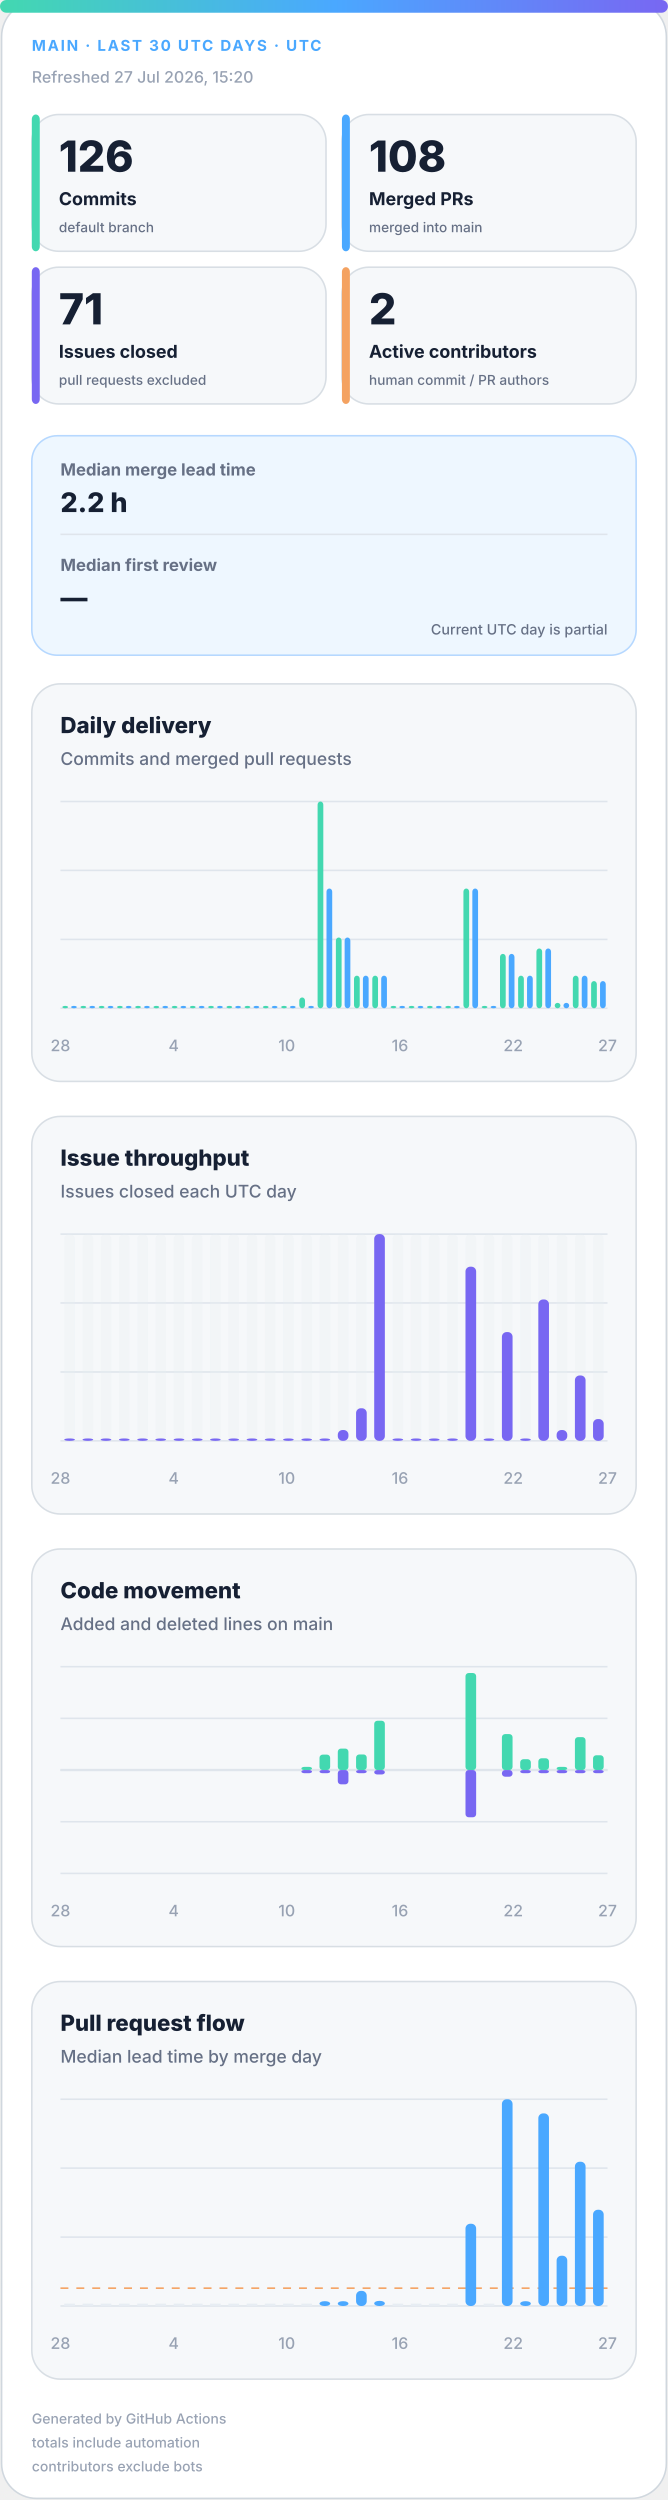
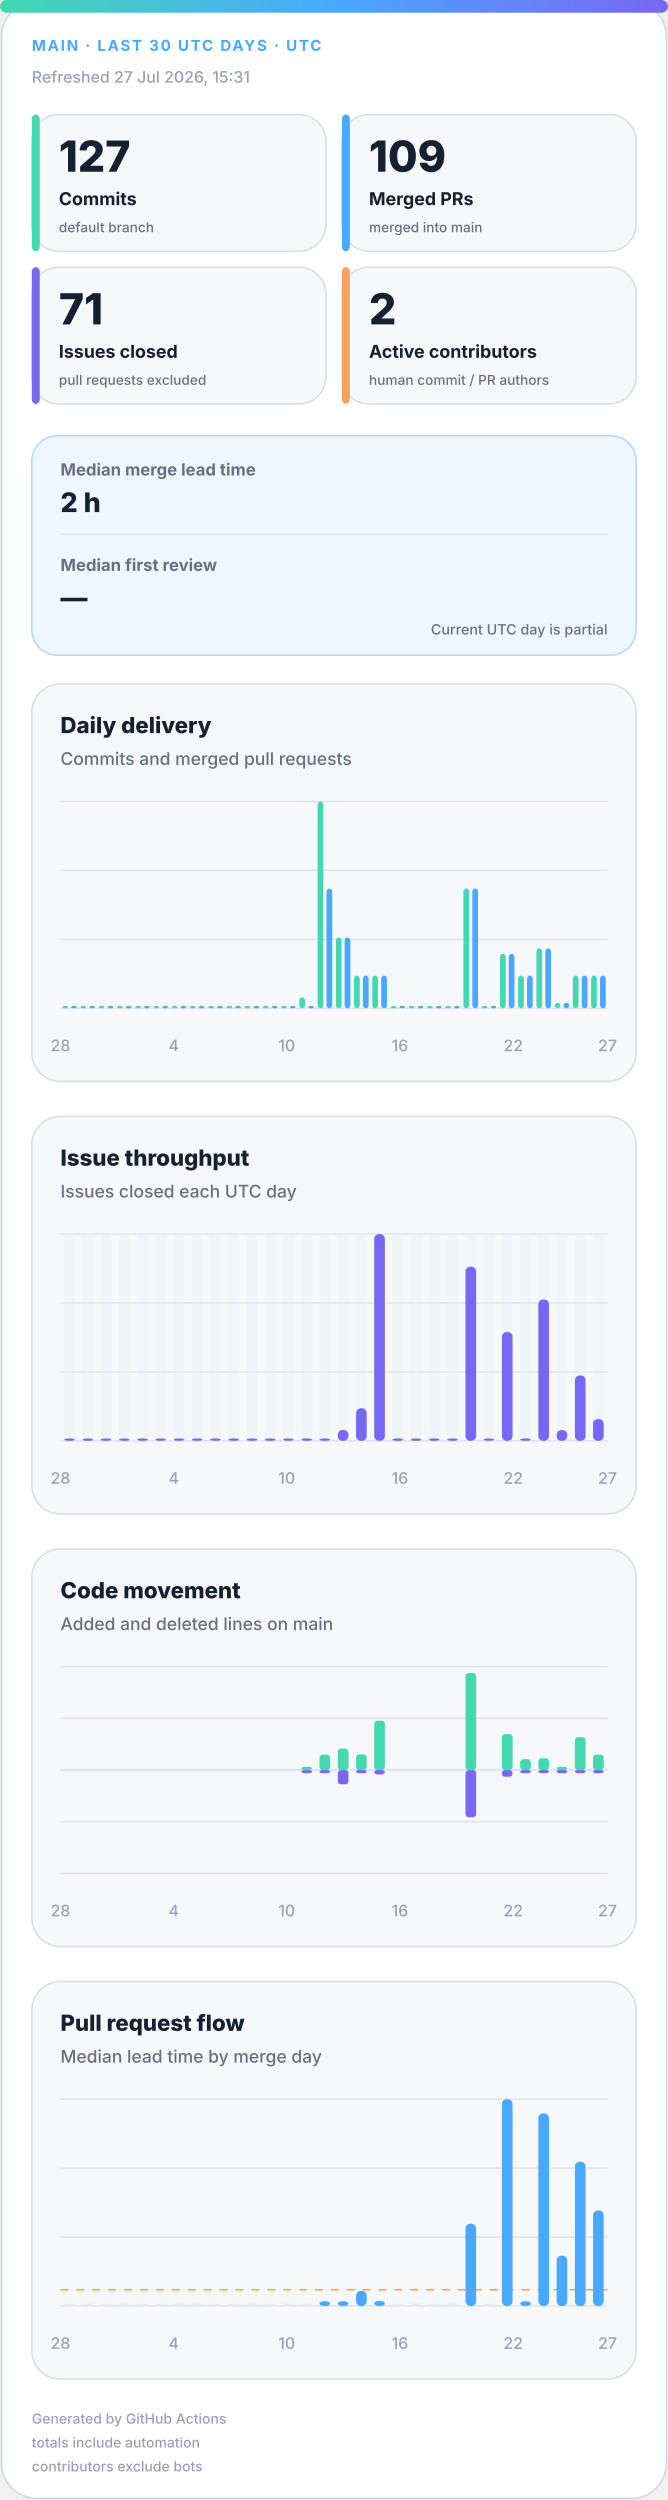
<svg xmlns="http://www.w3.org/2000/svg" width="420" height="1572" viewBox="0 0 420 1572" role="img" aria-labelledby="title desc">
  <defs>
    <linearGradient id="accent" x1="0" y1="0" x2="1" y2="0">
      <stop offset="0%" stop-color="#43d8b0" />
      <stop offset="50%" stop-color="#4aa8ff" />
      <stop offset="100%" stop-color="#7867f2" />
    </linearGradient>
    <linearGradient id="soft" x1="0" y1="0" x2="1" y2="1">
      <stop offset="0%" stop-color="#43d8b0" stop-opacity=".18" />
      <stop offset="100%" stop-color="#7867f2" stop-opacity=".12" />
    </linearGradient>
  </defs>
  <style>
.bg{fill:#fff;stroke:#d0d7de}.surface{fill:#f6f8fa;stroke:#d8dee4}.strong{fill:#eef7ff;stroke:#b6d8ff}.ink{fill:#162033}.muted{fill:#667085}.faint{fill:#98a2b3}.grid{stroke:#dfe5ec}.track{fill:#e7edf3}
.meta{font:750 11px -apple-system,BlinkMacSystemFont,"Segoe UI",sans-serif;letter-spacing:1.1px}.value{font:820 31px -apple-system,BlinkMacSystemFont,"Segoe UI",sans-serif}.label{font:720 13px -apple-system,BlinkMacSystemFont,"Segoe UI",sans-serif}.scope{font:520 10px -apple-system,BlinkMacSystemFont,"Segoe UI",sans-serif}.chart-title{font:760 14px -apple-system,BlinkMacSystemFont,"Segoe UI",sans-serif}.chart-subtitle{font:520 11px -apple-system,BlinkMacSystemFont,"Segoe UI",sans-serif}.small{font:540 10px -apple-system,BlinkMacSystemFont,"Segoe UI",sans-serif}.flow-value{font:780 17px -apple-system,BlinkMacSystemFont,"Segoe UI",sans-serif}
@media(prefers-color-scheme:dark){.bg{fill:#0d1117;stroke:#30363d}.surface{fill:#161b22;stroke:#30363d}.strong{fill:#10263a;stroke:#244d70}.ink{fill:#f0f6fc}.muted{fill:#a7b0bc}.faint{fill:#7d8590}.grid{stroke:#30363d}.track{fill:#27313d}}
</style>
  <rect class="bg" x="1" y="1" width="418" height="1570" rx="22" />
  <rect x="0" y="0" width="420" height="8" rx="4" fill="url(#accent)" />
  <text class="meta" x="20" y="32" fill="#4aa8ff" style="font-size:9.5px">MAIN · LAST 30 UTC DAYS · UTC</text>
-   <text class="small faint" x="20" y="52">Refreshed 27 Jul 2026, 15:20</text>
+   <text class="small faint" x="20" y="52">Refreshed 27 Jul 2026, 15:31</text>
  <g>
    <rect class="surface" x="20" y="72" width="185" height="86" rx="17" />
    <rect x="20" y="72" width="5" height="86" rx="3" fill="#43d8b0" />
-     <text class="value ink" x="37" y="108" style="font-size:27px">126</text>
+     <text class="value ink" x="37" y="108" style="font-size:27px">127</text>
    <text class="label ink" x="37" y="129" style="font-size:11.2px">Commits</text>
    <text class="scope muted" x="37" y="146" style="font-size:8.6px">default branch</text>
  </g>
  <g>
    <rect class="surface" x="215" y="72" width="185" height="86" rx="17" />
    <rect x="215" y="72" width="5" height="86" rx="3" fill="#4aa8ff" />
-     <text class="value ink" x="232" y="108" style="font-size:27px">108</text>
+     <text class="value ink" x="232" y="108" style="font-size:27px">109</text>
    <text class="label ink" x="232" y="129" style="font-size:11.2px">Merged PRs</text>
    <text class="scope muted" x="232" y="146" style="font-size:8.6px">merged into main</text>
  </g>
  <g>
    <rect class="surface" x="20" y="168" width="185" height="86" rx="17" />
    <rect x="20" y="168" width="5" height="86" rx="3" fill="#7867f2" />
    <text class="value ink" x="37" y="204" style="font-size:27px">71</text>
    <text class="label ink" x="37" y="225" style="font-size:11.2px">Issues closed</text>
    <text class="scope muted" x="37" y="242" style="font-size:8.6px">pull requests excluded</text>
  </g>
  <g>
    <rect class="surface" x="215" y="168" width="185" height="86" rx="17" />
    <rect x="215" y="168" width="5" height="86" rx="3" fill="#f4a261" />
    <text class="value ink" x="232" y="204" style="font-size:27px">2</text>
    <text class="label ink" x="232" y="225" style="font-size:11.2px">Active contributors</text>
    <text class="scope muted" x="232" y="242" style="font-size:8.6px">human commit / PR authors</text>
  </g>
  <g>
    <rect class="strong" x="20" y="274" width="380" height="138" rx="16" fill="url(#soft)" />
    <text class="label muted" x="38" y="299" style="font-size:10.5px">Median merge lead time</text>
-     <text class="flow-value ink" x="38" y="322">2.2 h</text>
+     <text class="flow-value ink" x="38" y="322">2 h</text>
    <line class="grid" x1="38" y1="336" x2="382" y2="336" />
    <text class="label muted" x="38" y="359" style="font-size:10.5px">Median first review</text>
    <text class="flow-value ink" x="38" y="382">—</text>
    <text class="scope muted" x="382" y="399" text-anchor="end" style="font-size:9px">Current UTC day is partial</text>
  </g>
  <g>
    <rect class="surface" x="20" y="430" width="380" height="250" rx="18" />
    <text class="chart-title ink" x="38" y="461">Daily delivery</text>
    <text class="chart-subtitle muted" x="38" y="481">Commits and merged pull requests</text>
    <line class="grid" x1="38" y1="504.0" x2="382" y2="504.0" />
    <line class="grid" x1="38" y1="547.3" x2="382" y2="547.3" />
    <line class="grid" x1="38" y1="590.7" x2="382" y2="590.7" />
    <line class="grid" x1="38" y1="634.0" x2="382" y2="634.0" />
    <rect x="39.2" y="632.5" width="3.6" height="1.5" rx="2" fill="#43d8b0" />
    <rect x="44.7" y="632.5" width="3.6" height="1.5" rx="2" fill="#4aa8ff" />
    <rect x="50.6" y="632.5" width="3.6" height="1.5" rx="2" fill="#43d8b0" />
    <rect x="56.2" y="632.5" width="3.6" height="1.5" rx="2" fill="#4aa8ff" />
    <rect x="62.1" y="632.5" width="3.6" height="1.5" rx="2" fill="#43d8b0" />
    <rect x="67.7" y="632.5" width="3.6" height="1.5" rx="2" fill="#4aa8ff" />
    <rect x="73.6" y="632.5" width="3.6" height="1.5" rx="2" fill="#43d8b0" />
    <rect x="79.1" y="632.5" width="3.6" height="1.5" rx="2" fill="#4aa8ff" />
    <rect x="85.0" y="632.5" width="3.6" height="1.5" rx="2" fill="#43d8b0" />
    <rect x="90.6" y="632.5" width="3.6" height="1.5" rx="2" fill="#4aa8ff" />
    <rect x="96.5" y="632.5" width="3.6" height="1.5" rx="2" fill="#43d8b0" />
    <rect x="102.1" y="632.5" width="3.6" height="1.5" rx="2" fill="#4aa8ff" />
    <rect x="108.0" y="632.5" width="3.6" height="1.5" rx="2" fill="#43d8b0" />
    <rect x="113.5" y="632.5" width="3.6" height="1.5" rx="2" fill="#4aa8ff" />
    <rect x="119.4" y="632.5" width="3.6" height="1.5" rx="2" fill="#43d8b0" />
    <rect x="125.0" y="632.5" width="3.6" height="1.5" rx="2" fill="#4aa8ff" />
    <rect x="130.9" y="632.5" width="3.6" height="1.5" rx="2" fill="#43d8b0" />
    <rect x="136.5" y="632.5" width="3.6" height="1.5" rx="2" fill="#4aa8ff" />
    <rect x="142.4" y="632.5" width="3.6" height="1.5" rx="2" fill="#43d8b0" />
    <rect x="147.9" y="632.5" width="3.6" height="1.5" rx="2" fill="#4aa8ff" />
    <rect x="153.8" y="632.5" width="3.6" height="1.5" rx="2" fill="#43d8b0" />
    <rect x="159.4" y="632.5" width="3.6" height="1.5" rx="2" fill="#4aa8ff" />
    <rect x="165.3" y="632.5" width="3.6" height="1.5" rx="2" fill="#43d8b0" />
    <rect x="170.9" y="632.5" width="3.6" height="1.5" rx="2" fill="#4aa8ff" />
    <rect x="176.8" y="632.5" width="3.6" height="1.5" rx="2" fill="#43d8b0" />
    <rect x="182.3" y="632.5" width="3.6" height="1.5" rx="2" fill="#4aa8ff" />
    <rect x="188.2" y="627.2" width="3.6" height="6.8" rx="2" fill="#43d8b0" />
    <rect x="193.8" y="632.5" width="3.6" height="1.5" rx="2" fill="#4aa8ff" />
    <rect x="199.7" y="504.0" width="3.6" height="130.0" rx="2" fill="#43d8b0" />
    <rect x="205.3" y="558.7" width="3.6" height="75.3" rx="2" fill="#4aa8ff" />
    <rect x="211.2" y="589.5" width="3.6" height="44.5" rx="2" fill="#43d8b0" />
    <rect x="216.7" y="589.5" width="3.6" height="44.5" rx="2" fill="#4aa8ff" />
    <rect x="222.6" y="613.5" width="3.6" height="20.5" rx="2" fill="#43d8b0" />
    <rect x="228.2" y="613.5" width="3.6" height="20.5" rx="2" fill="#4aa8ff" />
    <rect x="234.1" y="613.5" width="3.6" height="20.5" rx="2" fill="#43d8b0" />
    <rect x="239.7" y="613.5" width="3.6" height="20.5" rx="2" fill="#4aa8ff" />
    <rect x="245.6" y="632.5" width="3.6" height="1.5" rx="2" fill="#43d8b0" />
    <rect x="251.1" y="632.5" width="3.6" height="1.5" rx="2" fill="#4aa8ff" />
    <rect x="257.0" y="632.5" width="3.6" height="1.5" rx="2" fill="#43d8b0" />
    <rect x="262.6" y="632.5" width="3.6" height="1.5" rx="2" fill="#4aa8ff" />
    <rect x="268.5" y="632.5" width="3.6" height="1.5" rx="2" fill="#43d8b0" />
    <rect x="274.1" y="632.5" width="3.6" height="1.5" rx="2" fill="#4aa8ff" />
    <rect x="280.0" y="632.5" width="3.6" height="1.5" rx="2" fill="#43d8b0" />
    <rect x="285.5" y="632.5" width="3.6" height="1.5" rx="2" fill="#4aa8ff" />
    <rect x="291.4" y="558.7" width="3.6" height="75.3" rx="2" fill="#43d8b0" />
    <rect x="297.0" y="558.7" width="3.6" height="75.3" rx="2" fill="#4aa8ff" />
    <rect x="302.9" y="632.5" width="3.6" height="1.5" rx="2" fill="#43d8b0" />
    <rect x="308.5" y="632.5" width="3.6" height="1.5" rx="2" fill="#4aa8ff" />
    <rect x="314.4" y="599.8" width="3.6" height="34.2" rx="2" fill="#43d8b0" />
    <rect x="319.9" y="599.8" width="3.6" height="34.2" rx="2" fill="#4aa8ff" />
    <rect x="325.8" y="613.5" width="3.6" height="20.5" rx="2" fill="#43d8b0" />
    <rect x="331.4" y="613.5" width="3.6" height="20.5" rx="2" fill="#4aa8ff" />
    <rect x="337.3" y="596.4" width="3.6" height="37.6" rx="2" fill="#43d8b0" />
    <rect x="342.9" y="596.4" width="3.6" height="37.6" rx="2" fill="#4aa8ff" />
    <rect x="348.8" y="630.6" width="3.6" height="3.4" rx="2" fill="#43d8b0" />
    <rect x="354.3" y="630.6" width="3.6" height="3.4" rx="2" fill="#4aa8ff" />
    <rect x="360.2" y="613.5" width="3.6" height="20.5" rx="2" fill="#43d8b0" />
    <rect x="365.8" y="613.5" width="3.6" height="20.5" rx="2" fill="#4aa8ff" />
-     <rect x="371.7" y="616.9" width="3.6" height="17.1" rx="2" fill="#43d8b0" />
-     <rect x="377.3" y="616.9" width="3.6" height="17.1" rx="2" fill="#4aa8ff" />
+     <rect x="371.7" y="613.5" width="3.6" height="20.5" rx="2" fill="#43d8b0" />
+     <rect x="377.3" y="613.5" width="3.6" height="20.5" rx="2" fill="#4aa8ff" />
    <text class="small faint" x="38.0" y="661" text-anchor="middle">28</text>
    <text class="small faint" x="109.2" y="661" text-anchor="middle">4</text>
    <text class="small faint" x="180.3" y="661" text-anchor="middle">10</text>
    <text class="small faint" x="251.5" y="661" text-anchor="middle">16</text>
    <text class="small faint" x="322.7" y="661" text-anchor="middle">22</text>
    <text class="small faint" x="382.0" y="661" text-anchor="middle">27</text>
  </g>
  <g>
    <rect class="surface" x="20" y="702" width="380" height="250" rx="18" />
    <text class="chart-title ink" x="38" y="733">Issue throughput</text>
    <text class="chart-subtitle muted" x="38" y="753">Issues closed each UTC day</text>
    <line class="grid" x1="38" y1="776.0" x2="382" y2="776.0" />
    <line class="grid" x1="38" y1="819.3" x2="382" y2="819.3" />
    <line class="grid" x1="38" y1="862.7" x2="382" y2="862.7" />
    <line class="grid" x1="38" y1="906.0" x2="382" y2="906.0" />
    <g>
      <rect class="track" x="40.4" y="776" width="6.7" height="130" rx="3" opacity=".3" />
      <rect x="40.4" y="904.5" width="6.7" height="1.5" rx="3" fill="#7867f2" />
    </g>
    <g>
      <rect class="track" x="51.9" y="776" width="6.7" height="130" rx="3" opacity=".3" />
      <rect x="51.9" y="904.5" width="6.7" height="1.5" rx="3" fill="#7867f2" />
    </g>
    <g>
      <rect class="track" x="63.3" y="776" width="6.7" height="130" rx="3" opacity=".3" />
      <rect x="63.3" y="904.5" width="6.7" height="1.5" rx="3" fill="#7867f2" />
    </g>
    <g>
      <rect class="track" x="74.8" y="776" width="6.7" height="130" rx="3" opacity=".3" />
      <rect x="74.8" y="904.5" width="6.7" height="1.5" rx="3" fill="#7867f2" />
    </g>
    <g>
      <rect class="track" x="86.3" y="776" width="6.7" height="130" rx="3" opacity=".3" />
      <rect x="86.3" y="904.5" width="6.7" height="1.5" rx="3" fill="#7867f2" />
    </g>
    <g>
      <rect class="track" x="97.7" y="776" width="6.7" height="130" rx="3" opacity=".3" />
      <rect x="97.7" y="904.5" width="6.7" height="1.5" rx="3" fill="#7867f2" />
    </g>
    <g>
      <rect class="track" x="109.2" y="776" width="6.7" height="130" rx="3" opacity=".3" />
      <rect x="109.2" y="904.5" width="6.7" height="1.5" rx="3" fill="#7867f2" />
    </g>
    <g>
      <rect class="track" x="120.7" y="776" width="6.7" height="130" rx="3" opacity=".3" />
      <rect x="120.7" y="904.5" width="6.7" height="1.5" rx="3" fill="#7867f2" />
    </g>
    <g>
      <rect class="track" x="132.1" y="776" width="6.7" height="130" rx="3" opacity=".3" />
      <rect x="132.1" y="904.5" width="6.7" height="1.5" rx="3" fill="#7867f2" />
    </g>
    <g>
      <rect class="track" x="143.6" y="776" width="6.7" height="130" rx="3" opacity=".3" />
      <rect x="143.6" y="904.5" width="6.7" height="1.5" rx="3" fill="#7867f2" />
    </g>
    <g>
      <rect class="track" x="155.1" y="776" width="6.7" height="130" rx="3" opacity=".3" />
      <rect x="155.1" y="904.5" width="6.7" height="1.5" rx="3" fill="#7867f2" />
    </g>
    <g>
      <rect class="track" x="166.5" y="776" width="6.7" height="130" rx="3" opacity=".3" />
      <rect x="166.5" y="904.5" width="6.7" height="1.5" rx="3" fill="#7867f2" />
    </g>
    <g>
      <rect class="track" x="178.0" y="776" width="6.7" height="130" rx="3" opacity=".3" />
      <rect x="178.0" y="904.5" width="6.7" height="1.5" rx="3" fill="#7867f2" />
    </g>
    <g>
      <rect class="track" x="189.5" y="776" width="6.7" height="130" rx="3" opacity=".3" />
      <rect x="189.5" y="904.5" width="6.7" height="1.5" rx="3" fill="#7867f2" />
    </g>
    <g>
      <rect class="track" x="200.9" y="776" width="6.7" height="130" rx="3" opacity=".3" />
      <rect x="200.9" y="904.5" width="6.7" height="1.5" rx="3" fill="#7867f2" />
    </g>
    <g>
      <rect class="track" x="212.4" y="776" width="6.7" height="130" rx="3" opacity=".3" />
      <rect x="212.4" y="899.2" width="6.7" height="6.8" rx="3" fill="#7867f2" />
    </g>
    <g>
      <rect class="track" x="223.9" y="776" width="6.7" height="130" rx="3" opacity=".3" />
      <rect x="223.9" y="885.5" width="6.7" height="20.5" rx="3" fill="#7867f2" />
    </g>
    <g>
      <rect class="track" x="235.3" y="776" width="6.7" height="130" rx="3" opacity=".3" />
      <rect x="235.3" y="776.0" width="6.7" height="130.0" rx="3" fill="#7867f2" />
    </g>
    <g>
      <rect class="track" x="246.8" y="776" width="6.7" height="130" rx="3" opacity=".3" />
      <rect x="246.8" y="904.5" width="6.7" height="1.5" rx="3" fill="#7867f2" />
    </g>
    <g>
      <rect class="track" x="258.3" y="776" width="6.7" height="130" rx="3" opacity=".3" />
      <rect x="258.3" y="904.5" width="6.7" height="1.5" rx="3" fill="#7867f2" />
    </g>
    <g>
      <rect class="track" x="269.7" y="776" width="6.7" height="130" rx="3" opacity=".3" />
      <rect x="269.7" y="904.5" width="6.7" height="1.5" rx="3" fill="#7867f2" />
    </g>
    <g>
      <rect class="track" x="281.2" y="776" width="6.7" height="130" rx="3" opacity=".3" />
      <rect x="281.2" y="904.5" width="6.7" height="1.5" rx="3" fill="#7867f2" />
    </g>
    <g>
      <rect class="track" x="292.7" y="776" width="6.7" height="130" rx="3" opacity=".3" />
      <rect x="292.7" y="796.5" width="6.7" height="109.5" rx="3" fill="#7867f2" />
    </g>
    <g>
      <rect class="track" x="304.1" y="776" width="6.7" height="130" rx="3" opacity=".3" />
      <rect x="304.1" y="904.5" width="6.7" height="1.5" rx="3" fill="#7867f2" />
    </g>
    <g>
      <rect class="track" x="315.6" y="776" width="6.7" height="130" rx="3" opacity=".3" />
      <rect x="315.6" y="837.6" width="6.7" height="68.4" rx="3" fill="#7867f2" />
    </g>
    <g>
      <rect class="track" x="327.1" y="776" width="6.7" height="130" rx="3" opacity=".3" />
      <rect x="327.1" y="904.5" width="6.7" height="1.5" rx="3" fill="#7867f2" />
    </g>
    <g>
      <rect class="track" x="338.5" y="776" width="6.7" height="130" rx="3" opacity=".3" />
      <rect x="338.5" y="817.1" width="6.7" height="88.9" rx="3" fill="#7867f2" />
    </g>
    <g>
      <rect class="track" x="350.0" y="776" width="6.7" height="130" rx="3" opacity=".3" />
      <rect x="350.0" y="899.2" width="6.7" height="6.8" rx="3" fill="#7867f2" />
    </g>
    <g>
      <rect class="track" x="361.5" y="776" width="6.7" height="130" rx="3" opacity=".3" />
      <rect x="361.5" y="864.9" width="6.7" height="41.1" rx="3" fill="#7867f2" />
    </g>
    <g>
      <rect class="track" x="372.9" y="776" width="6.7" height="130" rx="3" opacity=".3" />
      <rect x="372.9" y="892.3" width="6.7" height="13.7" rx="3" fill="#7867f2" />
    </g>
    <text class="small faint" x="38.0" y="933" text-anchor="middle">28</text>
    <text class="small faint" x="109.2" y="933" text-anchor="middle">4</text>
    <text class="small faint" x="180.3" y="933" text-anchor="middle">10</text>
    <text class="small faint" x="251.5" y="933" text-anchor="middle">16</text>
    <text class="small faint" x="322.7" y="933" text-anchor="middle">22</text>
    <text class="small faint" x="382.0" y="933" text-anchor="middle">27</text>
  </g>
  <g>
    <rect class="surface" x="20" y="974" width="380" height="250" rx="18" />
    <text class="chart-title ink" x="38" y="1005">Code movement</text>
    <text class="chart-subtitle muted" x="38" y="1025">Added and deleted lines on main</text>
    <line class="grid" x1="38" y1="1048.0" x2="382" y2="1048.0" />
    <line class="grid" x1="38" y1="1080.5" x2="382" y2="1080.5" />
    <line class="grid" x1="38" y1="1113.0" x2="382" y2="1113.0" />
    <line class="grid" x1="38" y1="1145.5" x2="382" y2="1145.5" />
    <line class="grid" x1="38" y1="1178.0" x2="382" y2="1178.0" />
    <line class="grid" x1="38" y1="1113" x2="382" y2="1113" stroke-width="1.5" />
    <rect x="40.4" y="1113.0" width="6.7" height="0.0" rx="2" fill="#43d8b0" />
    <rect x="40.4" y="1113" width="6.7" height="0.0" rx="2" fill="#7867f2" />
    <rect x="51.9" y="1113.0" width="6.7" height="0.0" rx="2" fill="#43d8b0" />
    <rect x="51.9" y="1113" width="6.7" height="0.0" rx="2" fill="#7867f2" />
    <rect x="63.3" y="1113.0" width="6.7" height="0.0" rx="2" fill="#43d8b0" />
    <rect x="63.3" y="1113" width="6.7" height="0.0" rx="2" fill="#7867f2" />
    <rect x="74.8" y="1113.0" width="6.7" height="0.0" rx="2" fill="#43d8b0" />
    <rect x="74.8" y="1113" width="6.7" height="0.0" rx="2" fill="#7867f2" />
    <rect x="86.3" y="1113.0" width="6.7" height="0.0" rx="2" fill="#43d8b0" />
    <rect x="86.3" y="1113" width="6.7" height="0.0" rx="2" fill="#7867f2" />
    <rect x="97.7" y="1113.0" width="6.7" height="0.0" rx="2" fill="#43d8b0" />
    <rect x="97.7" y="1113" width="6.7" height="0.0" rx="2" fill="#7867f2" />
    <rect x="109.2" y="1113.0" width="6.7" height="0.0" rx="2" fill="#43d8b0" />
    <rect x="109.2" y="1113" width="6.7" height="0.0" rx="2" fill="#7867f2" />
    <rect x="120.7" y="1113.0" width="6.7" height="0.0" rx="2" fill="#43d8b0" />
    <rect x="120.7" y="1113" width="6.7" height="0.0" rx="2" fill="#7867f2" />
    <rect x="132.1" y="1113.0" width="6.7" height="0.0" rx="2" fill="#43d8b0" />
    <rect x="132.1" y="1113" width="6.7" height="0.0" rx="2" fill="#7867f2" />
    <rect x="143.6" y="1113.0" width="6.7" height="0.0" rx="2" fill="#43d8b0" />
    <rect x="143.6" y="1113" width="6.7" height="0.0" rx="2" fill="#7867f2" />
    <rect x="155.1" y="1113.0" width="6.7" height="0.0" rx="2" fill="#43d8b0" />
    <rect x="155.1" y="1113" width="6.7" height="0.0" rx="2" fill="#7867f2" />
    <rect x="166.5" y="1113.0" width="6.7" height="0.0" rx="2" fill="#43d8b0" />
    <rect x="166.5" y="1113" width="6.7" height="0.0" rx="2" fill="#7867f2" />
    <rect x="178.0" y="1113.0" width="6.7" height="0.0" rx="2" fill="#43d8b0" />
    <rect x="178.0" y="1113" width="6.7" height="0.0" rx="2" fill="#7867f2" />
    <rect x="189.5" y="1111.0" width="6.7" height="2.0" rx="2" fill="#43d8b0" />
    <rect x="189.5" y="1113" width="6.7" height="2.0" rx="2" fill="#7867f2" />
    <rect x="200.9" y="1103.3" width="6.7" height="9.7" rx="2" fill="#43d8b0" />
    <rect x="200.9" y="1113" width="6.7" height="2.0" rx="2" fill="#7867f2" />
    <rect x="212.4" y="1099.5" width="6.7" height="13.5" rx="2" fill="#43d8b0" />
    <rect x="212.4" y="1113" width="6.7" height="9.0" rx="2" fill="#7867f2" />
    <rect x="223.9" y="1103.2" width="6.7" height="9.8" rx="2" fill="#43d8b0" />
    <rect x="223.9" y="1113" width="6.7" height="2.0" rx="2" fill="#7867f2" />
    <rect x="235.3" y="1082.0" width="6.7" height="31.0" rx="2" fill="#43d8b0" />
    <rect x="235.3" y="1113" width="6.7" height="2.8" rx="2" fill="#7867f2" />
    <rect x="246.8" y="1113.0" width="6.7" height="0.0" rx="2" fill="#43d8b0" />
    <rect x="246.8" y="1113" width="6.7" height="0.0" rx="2" fill="#7867f2" />
    <rect x="258.3" y="1113.0" width="6.7" height="0.0" rx="2" fill="#43d8b0" />
    <rect x="258.3" y="1113" width="6.7" height="0.0" rx="2" fill="#7867f2" />
    <rect x="269.7" y="1113.0" width="6.7" height="0.0" rx="2" fill="#43d8b0" />
    <rect x="269.7" y="1113" width="6.7" height="0.0" rx="2" fill="#7867f2" />
    <rect x="281.2" y="1113.0" width="6.7" height="0.0" rx="2" fill="#43d8b0" />
    <rect x="281.2" y="1113" width="6.7" height="0.0" rx="2" fill="#7867f2" />
    <rect x="292.7" y="1052.0" width="6.7" height="61.0" rx="2" fill="#43d8b0" />
    <rect x="292.7" y="1113" width="6.7" height="29.7" rx="2" fill="#7867f2" />
    <rect x="304.1" y="1113.0" width="6.7" height="0.0" rx="2" fill="#43d8b0" />
    <rect x="304.1" y="1113" width="6.7" height="0.0" rx="2" fill="#7867f2" />
    <rect x="315.6" y="1090.4" width="6.7" height="22.6" rx="2" fill="#43d8b0" />
    <rect x="315.6" y="1113" width="6.7" height="4.2" rx="2" fill="#7867f2" />
    <rect x="327.1" y="1106.2" width="6.7" height="6.8" rx="2" fill="#43d8b0" />
    <rect x="327.1" y="1113" width="6.7" height="2.0" rx="2" fill="#7867f2" />
    <rect x="338.5" y="1105.6" width="6.7" height="7.4" rx="2" fill="#43d8b0" />
    <rect x="338.5" y="1113" width="6.7" height="2.0" rx="2" fill="#7867f2" />
    <rect x="350.0" y="1111.0" width="6.7" height="2.0" rx="2" fill="#43d8b0" />
    <rect x="350.0" y="1113" width="6.7" height="2.0" rx="2" fill="#7867f2" />
    <rect x="361.5" y="1092.3" width="6.7" height="20.7" rx="2" fill="#43d8b0" />
    <rect x="361.5" y="1113" width="6.7" height="2.0" rx="2" fill="#7867f2" />
-     <rect x="372.9" y="1103.7" width="6.7" height="9.3" rx="2" fill="#43d8b0" />
+     <rect x="372.9" y="1103.3" width="6.7" height="9.7" rx="2" fill="#43d8b0" />
    <rect x="372.9" y="1113" width="6.7" height="2.0" rx="2" fill="#7867f2" />
    <text class="small faint" x="38.0" y="1205" text-anchor="middle">28</text>
    <text class="small faint" x="109.2" y="1205" text-anchor="middle">4</text>
    <text class="small faint" x="180.3" y="1205" text-anchor="middle">10</text>
    <text class="small faint" x="251.5" y="1205" text-anchor="middle">16</text>
    <text class="small faint" x="322.7" y="1205" text-anchor="middle">22</text>
    <text class="small faint" x="382.0" y="1205" text-anchor="middle">27</text>
  </g>
  <g>
    <rect class="surface" x="20" y="1246" width="380" height="250" rx="18" />
    <text class="chart-title ink" x="38" y="1277">Pull request flow</text>
    <text class="chart-subtitle muted" x="38" y="1297">Median lead time by merge day</text>
    <line class="grid" x1="38" y1="1320.0" x2="382" y2="1320.0" />
    <line class="grid" x1="38" y1="1363.3" x2="382" y2="1363.3" />
    <line class="grid" x1="38" y1="1406.7" x2="382" y2="1406.7" />
    <line class="grid" x1="38" y1="1450.0" x2="382" y2="1450.0" />
-     <line x1="38" y1="1438.8" x2="382" y2="1438.8" stroke="#f4a261" stroke-dasharray="5 5" />
+     <line x1="38" y1="1439.8" x2="382" y2="1439.8" stroke="#f4a261" stroke-dasharray="5 5" />
    <rect class="track" x="40.4" y="1448.5" width="6.7" height="1.5" />
    <rect class="track" x="51.9" y="1448.5" width="6.7" height="1.5" />
    <rect class="track" x="63.3" y="1448.5" width="6.7" height="1.5" />
    <rect class="track" x="74.8" y="1448.5" width="6.7" height="1.5" />
    <rect class="track" x="86.3" y="1448.5" width="6.7" height="1.5" />
    <rect class="track" x="97.7" y="1448.5" width="6.7" height="1.5" />
    <rect class="track" x="109.2" y="1448.5" width="6.7" height="1.5" />
    <rect class="track" x="120.7" y="1448.5" width="6.7" height="1.5" />
    <rect class="track" x="132.1" y="1448.5" width="6.7" height="1.5" />
    <rect class="track" x="143.6" y="1448.5" width="6.7" height="1.5" />
    <rect class="track" x="155.1" y="1448.5" width="6.7" height="1.5" />
    <rect class="track" x="166.5" y="1448.5" width="6.7" height="1.5" />
    <rect class="track" x="178.0" y="1448.5" width="6.7" height="1.5" />
    <rect class="track" x="189.5" y="1448.5" width="6.7" height="1.5" />
    <rect x="200.9" y="1447.0" width="6.7" height="3.0" rx="3" fill="#4aa8ff" />
    <rect x="212.4" y="1447.0" width="6.7" height="3.0" rx="3" fill="#4aa8ff" />
    <rect x="223.9" y="1440.5" width="6.7" height="9.5" rx="3" fill="#4aa8ff" />
    <rect x="235.3" y="1446.8" width="6.7" height="3.2" rx="3" fill="#4aa8ff" />
    <rect class="track" x="246.8" y="1448.5" width="6.7" height="1.5" />
    <rect class="track" x="258.3" y="1448.5" width="6.7" height="1.5" />
    <rect class="track" x="269.7" y="1448.5" width="6.7" height="1.5" />
    <rect class="track" x="281.2" y="1448.5" width="6.7" height="1.5" />
    <rect x="292.7" y="1398.3" width="6.7" height="51.7" rx="3" fill="#4aa8ff" />
    <rect class="track" x="304.1" y="1448.5" width="6.7" height="1.5" />
    <rect x="315.6" y="1320.0" width="6.7" height="130.0" rx="3" fill="#4aa8ff" />
    <rect x="327.1" y="1447.0" width="6.7" height="3.0" rx="3" fill="#4aa8ff" />
    <rect x="338.5" y="1328.9" width="6.7" height="121.1" rx="3" fill="#4aa8ff" />
    <rect x="350.0" y="1418.4" width="6.7" height="31.6" rx="3" fill="#4aa8ff" />
    <rect x="361.5" y="1359.3" width="6.7" height="90.7" rx="3" fill="#4aa8ff" />
-     <rect x="372.9" y="1389.5" width="6.7" height="60.5" rx="3" fill="#4aa8ff" />
+     <rect x="372.9" y="1389.9" width="6.7" height="60.1" rx="3" fill="#4aa8ff" />
    <text class="small faint" x="38.0" y="1477" text-anchor="middle">28</text>
    <text class="small faint" x="109.2" y="1477" text-anchor="middle">4</text>
    <text class="small faint" x="180.3" y="1477" text-anchor="middle">10</text>
    <text class="small faint" x="251.5" y="1477" text-anchor="middle">16</text>
    <text class="small faint" x="322.7" y="1477" text-anchor="middle">22</text>
    <text class="small faint" x="382.0" y="1477" text-anchor="middle">27</text>
  </g>
  <text class="small faint" x="20" y="1524" style="font-size:8.8px">Generated by GitHub Actions</text>
  <text class="small faint" x="20" y="1539" style="font-size:8.8px">totals include automation</text>
  <text class="small faint" x="20" y="1554" style="font-size:8.8px">contributors exclude bots</text>
</svg>
